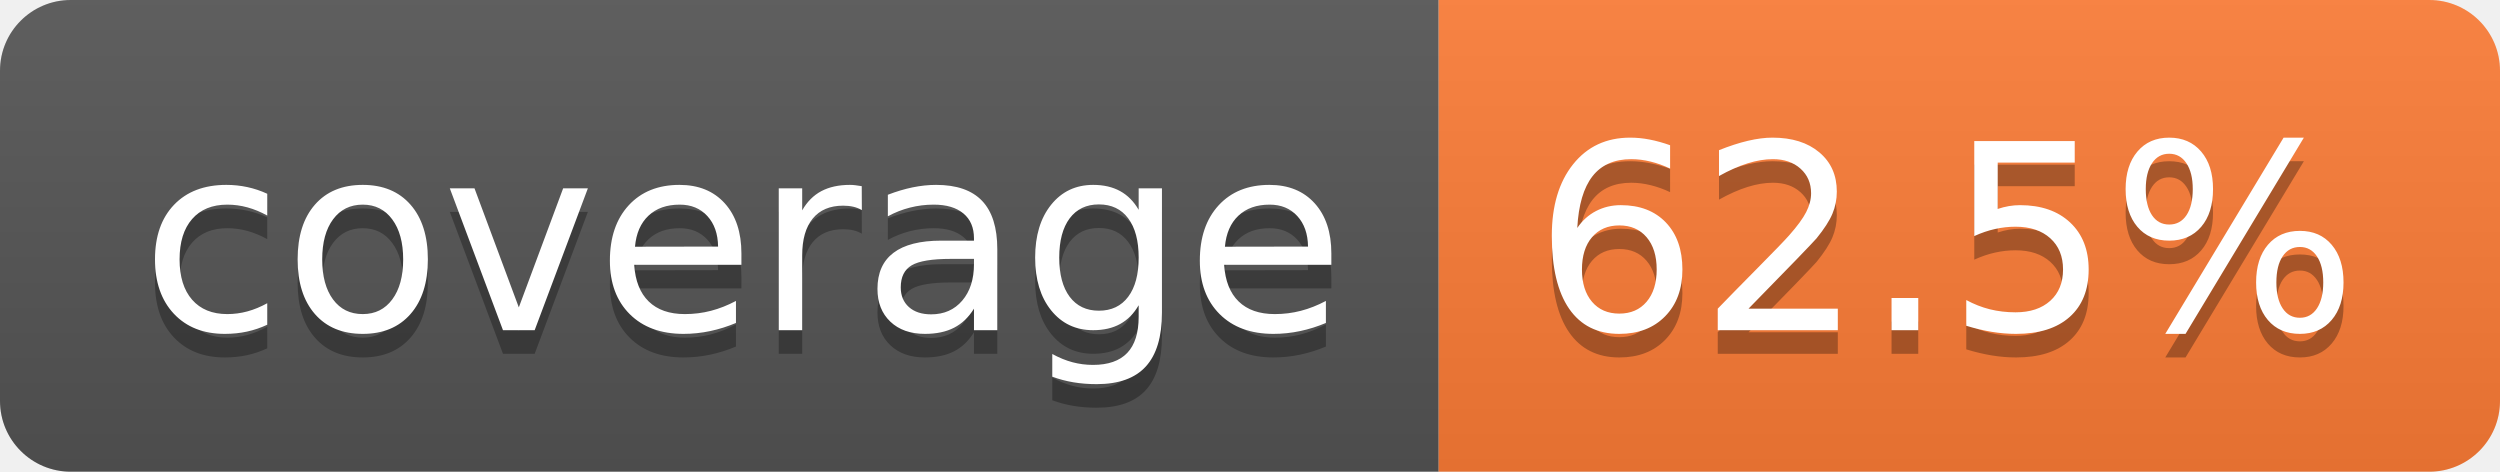
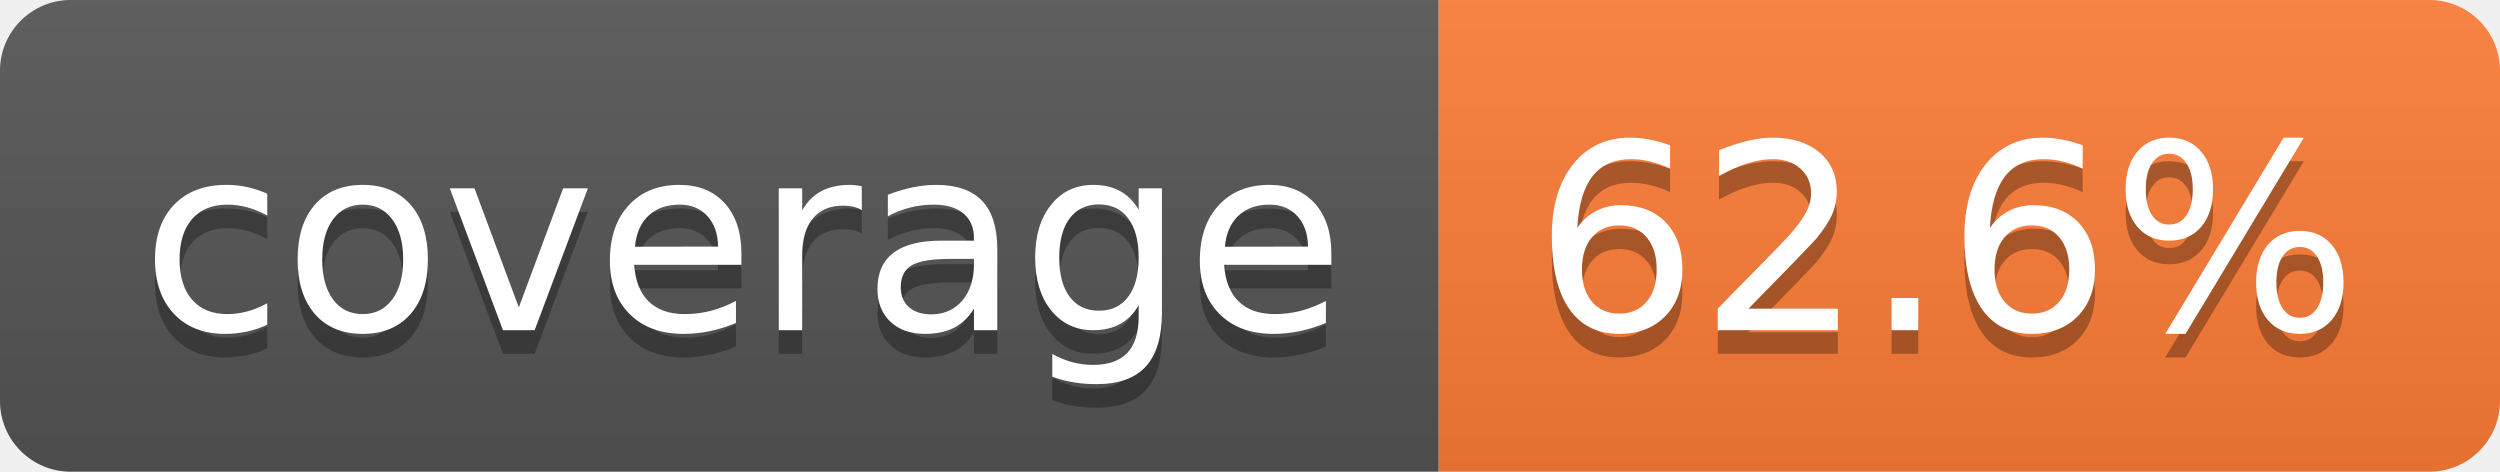
- <svg xmlns="http://www.w3.org/2000/svg" width="106" height="20" role="img" aria-label="coverage: 62.5%">
+ <svg xmlns="http://www.w3.org/2000/svg" width="106" height="20" role="img" aria-label="coverage: 62.6%">
  <linearGradient id="s" x2="0" y2="100%">
    <stop offset="0" stop-color="#bbb" stop-opacity=".1" />
    <stop offset="1" stop-opacity=".1" />
  </linearGradient>
  <clipPath id="r">
    <rect width="106" height="20" rx="3" fill="#fff" />
  </clipPath>
  <g clip-path="url(#r)">
    <rect width="61" height="20" fill="#555" />
    <rect x="61" width="45" height="20" fill="#fe7d37" />
    <rect width="106" height="20" fill="url(#s)" />
  </g>
  <g fill="#fff" text-anchor="middle" font-family="Verdana,Geneva,DejaVu Sans,sans-serif" text-rendering="geometricPrecision" font-size="110">
    <text aria-hidden="true" x="315" y="150" fill="#010101" fill-opacity=".3" transform="scale(.1)" textLength="510">coverage</text>
    <text x="315" y="140" transform="scale(.1)" fill="#fff" textLength="510">coverage</text>
-     <text aria-hidden="true" x="825" y="150" fill="#010101" fill-opacity=".3" transform="scale(.1)" textLength="350">62.5%</text>
-     <text x="825" y="140" transform="scale(.1)" fill="#fff" textLength="350">62.5%</text>
+     <text aria-hidden="true" x="825" y="150" fill="#010101" fill-opacity=".3" transform="scale(.1)" textLength="350">62.6%</text>
+     <text x="825" y="140" transform="scale(.1)" fill="#fff" textLength="350">62.6%</text>
  </g>
</svg>
